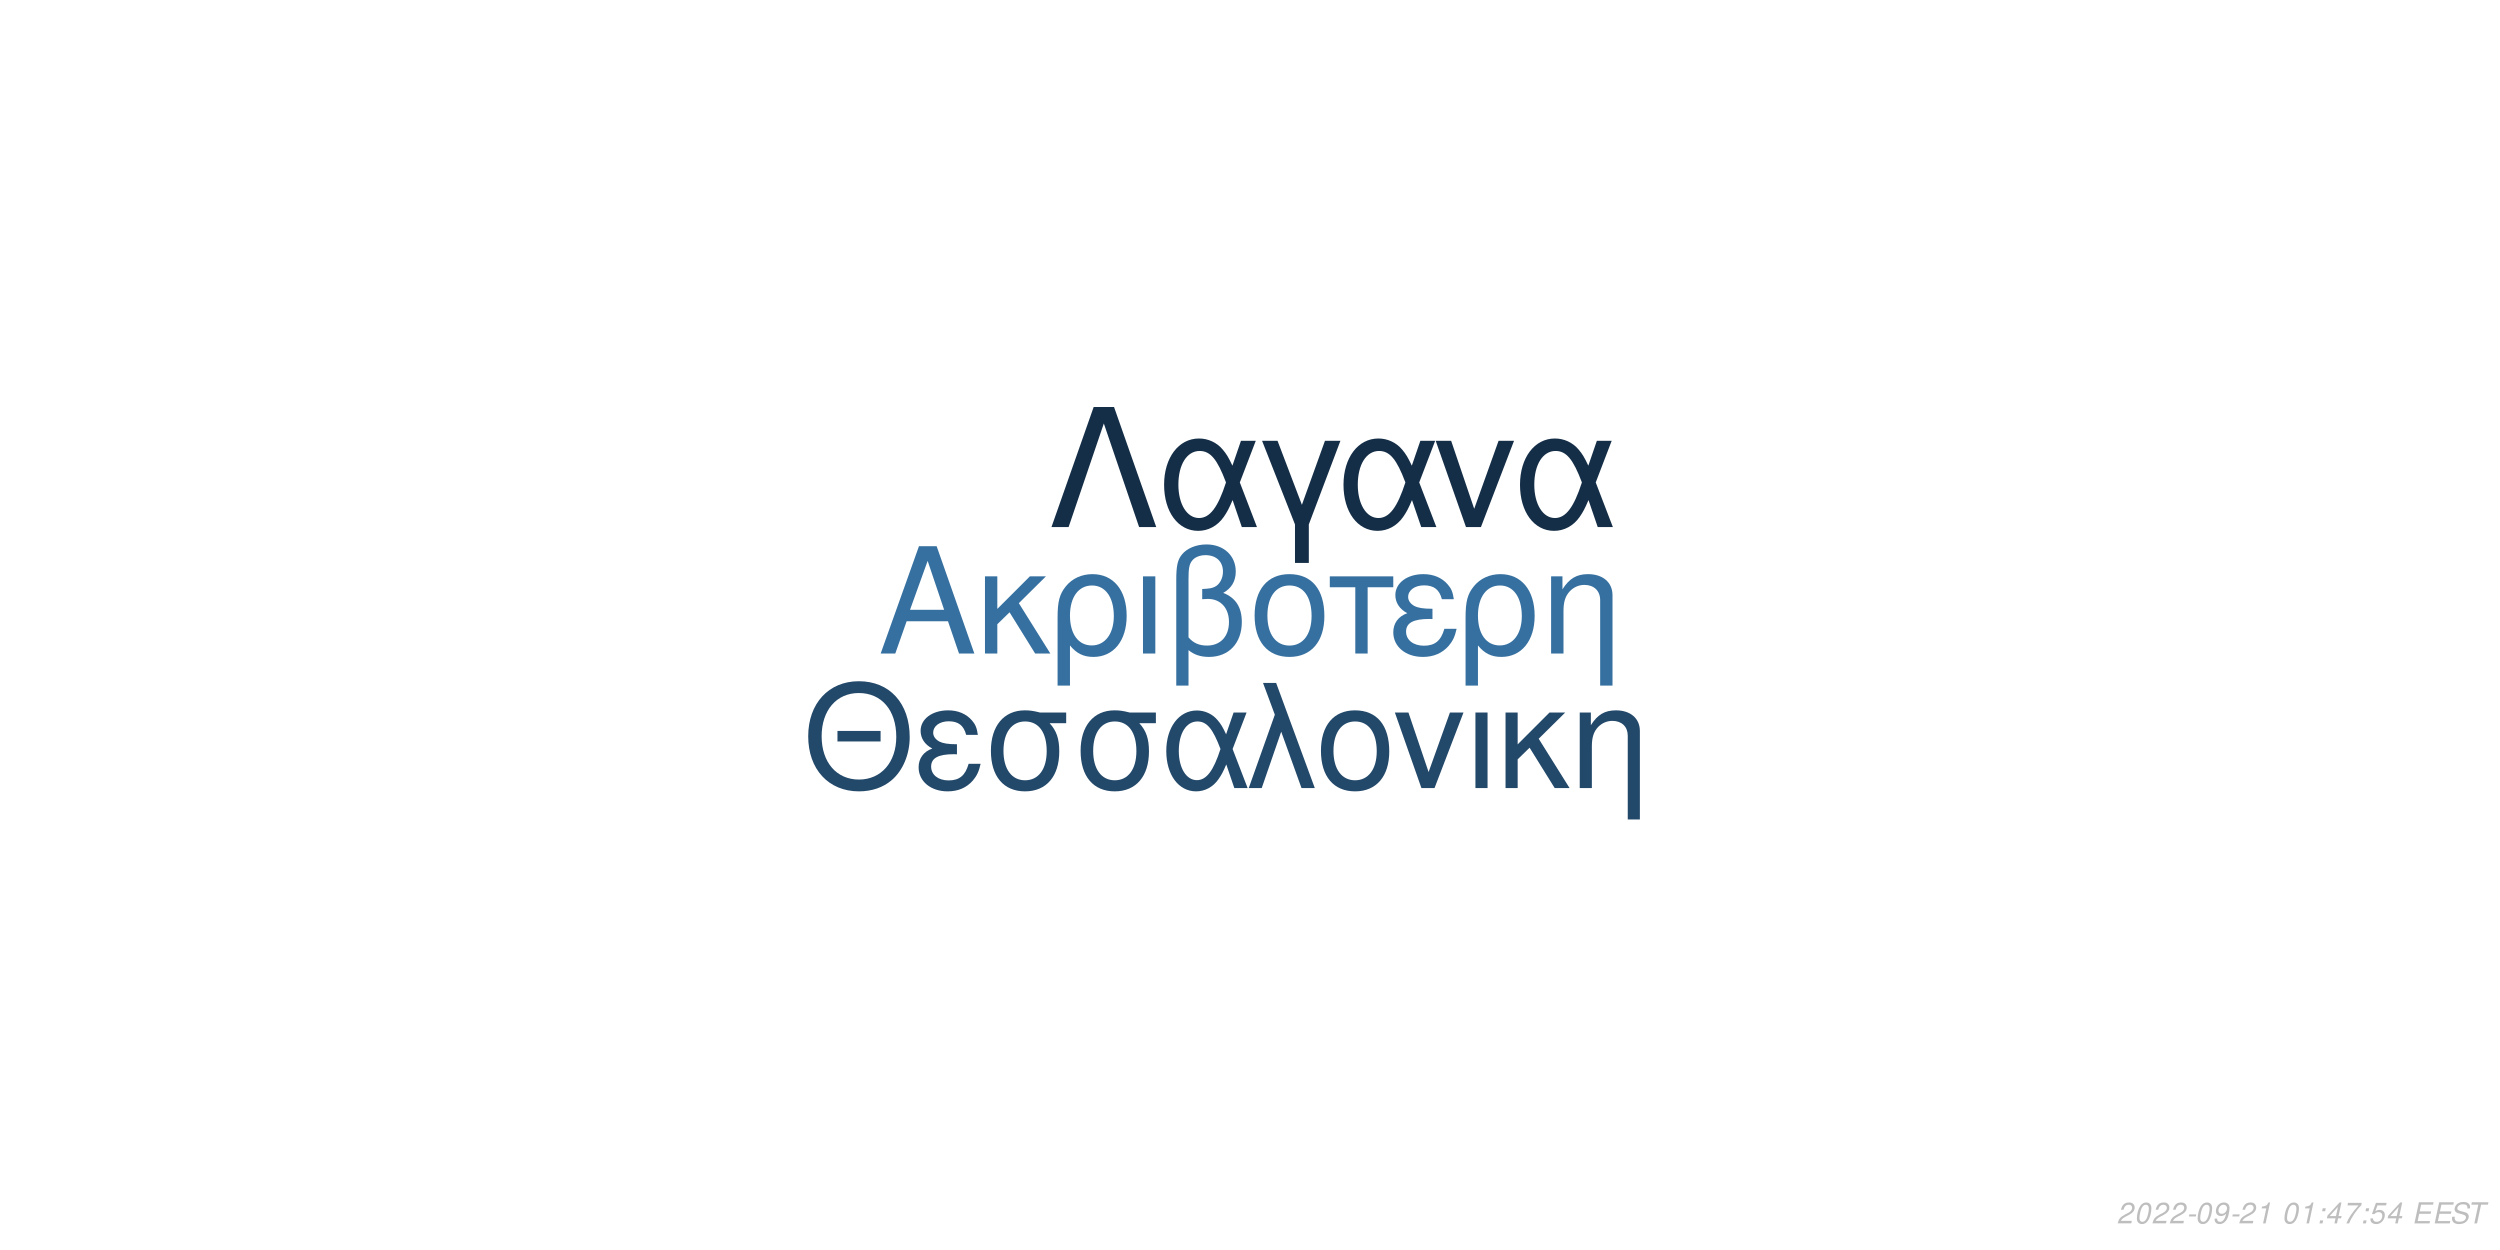
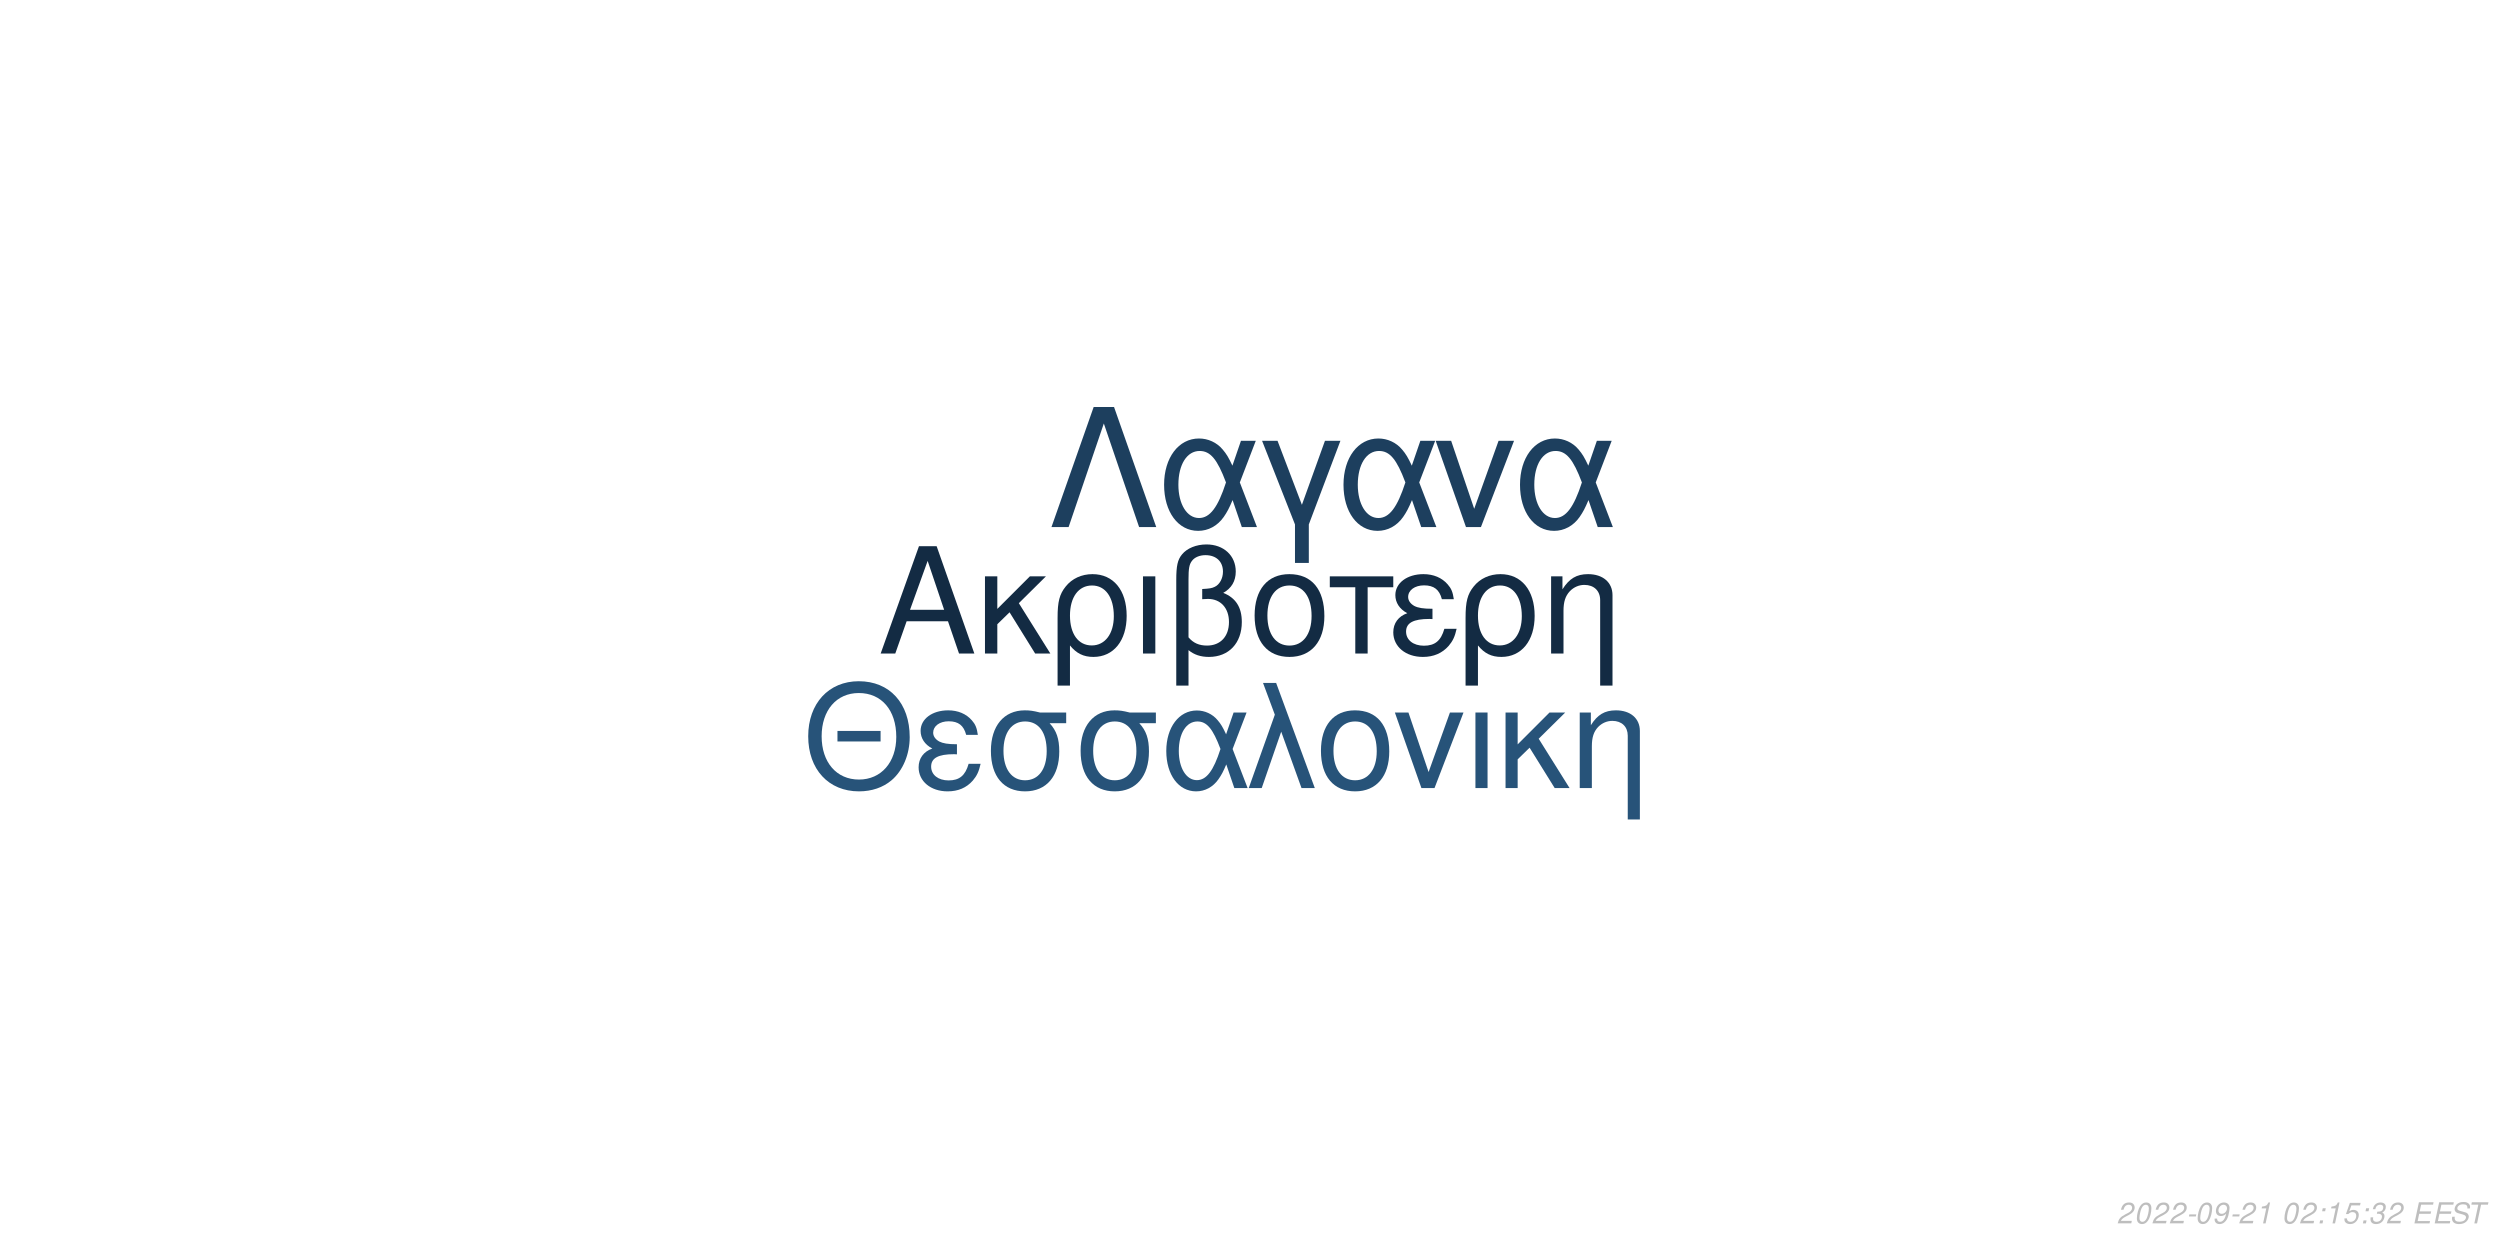
<svg xmlns="http://www.w3.org/2000/svg" xmlns:xlink="http://www.w3.org/1999/xlink" width="864pt" height="432pt" viewBox="0 0 864 432" version="1.1">
  <defs>
    <g>
      <symbol overflow="visible" id="glyph0-0">
        <path style="stroke:none;" d="" />
      </symbol>
      <symbol overflow="visible" id="glyph0-1">
        <path style="stroke:none;" d="M 24.125 -11.141 L 27.938 0 L 33.234 0 L 20.203 -37.094 L 14.094 -37.094 L 0.859 0 L 5.906 0 L 9.828 -11.141 Z M 22.797 -15.109 L 11 -15.109 L 17.094 -32.016 Z M 22.797 -15.109 " />
      </symbol>
      <symbol overflow="visible" id="glyph0-2">
        <path style="stroke:none;" d="M 7.172 -15.422 L 7.172 -26.672 L 2.906 -26.672 L 2.906 0 L 7.172 0 L 7.172 -10.125 L 11.406 -14.25 L 20.25 0 L 25.5 0 L 14.609 -17.406 L 23.969 -26.672 L 18.422 -26.672 Z M 7.172 -15.422 " />
      </symbol>
      <symbol overflow="visible" id="glyph0-3">
        <path style="stroke:none;" d="M 3 11.094 L 7.281 11.094 L 7.281 -2.797 C 9.516 -0.047 11.953 1.172 15.375 1.172 C 22.344 1.172 26.875 -4.422 26.875 -13.031 C 26.875 -21.891 22.297 -27.438 15.062 -27.438 C 11.297 -27.438 7.984 -25.906 5.797 -23.156 C 3.672 -20.516 3 -17.969 3 -12.359 Z M 14.906 -23.516 C 19.547 -23.516 22.438 -19.438 22.438 -12.922 C 22.438 -6.812 19.391 -2.797 14.812 -2.797 C 10.172 -2.797 7.281 -6.766 7.281 -13.125 C 7.281 -19.484 10.234 -23.516 14.906 -23.516 Z M 14.906 -23.516 " />
      </symbol>
      <symbol overflow="visible" id="glyph0-4">
        <path style="stroke:none;" d="M 3.516 0 L 7.781 0 L 7.781 -26.672 L 3.516 -26.672 Z M 3.516 0 " />
      </symbol>
      <symbol overflow="visible" id="glyph0-5">
        <path style="stroke:none;" d="M 4.016 11.094 L 8.25 11.094 L 8.25 -1.172 C 10.172 0.406 12.422 1.172 15.312 1.172 C 22.188 1.172 26.672 -3.609 26.672 -10.891 C 26.672 -15.984 24.578 -19.234 20.25 -20.969 C 23.109 -22.547 24.578 -25.031 24.578 -28.344 C 24.578 -33.844 20.406 -37.703 14.453 -37.703 C 10.938 -37.703 7.734 -36.391 6 -34.25 C 4.484 -32.422 4.016 -30.328 4.016 -25.391 Z M 8.25 -25.656 C 8.25 -29.359 8.5 -30.844 9.469 -32.062 C 10.375 -33.281 12.156 -34 14.094 -34 C 17.812 -34 20.156 -31.812 20.156 -28.297 C 20.156 -25.953 18.984 -23.812 17.297 -23.047 C 16.281 -22.547 15.469 -22.438 12.984 -22.297 L 12.984 -18.781 C 13.734 -18.828 14.344 -18.875 14.969 -18.875 C 19.344 -18.875 22.234 -15.719 22.234 -10.891 C 22.234 -5.906 19.281 -2.75 14.656 -2.75 C 11.953 -2.75 9.922 -3.609 8.25 -5.594 Z M 8.25 -25.656 " />
      </symbol>
      <symbol overflow="visible" id="glyph0-6">
        <path style="stroke:none;" d="M 14.094 -27.438 C 6.562 -27.438 2.094 -22.094 2.094 -13.125 C 2.094 -4.125 6.562 1.172 14.141 1.172 C 21.672 1.172 26.203 -4.172 26.203 -12.922 C 26.203 -22.188 21.828 -27.438 14.094 -27.438 Z M 14.141 -23.516 C 18.938 -23.516 21.781 -19.594 21.781 -12.984 C 21.781 -6.672 18.828 -2.75 14.141 -2.75 C 9.422 -2.75 6.516 -6.672 6.516 -13.125 C 6.516 -19.594 9.422 -23.516 14.141 -23.516 Z M 14.141 -23.516 " />
      </symbol>
      <symbol overflow="visible" id="glyph0-7">
        <path style="stroke:none;" d="M 7.891 0 L 12.156 0 L 12.156 -22.906 L 21.016 -22.906 L 21.016 -26.672 L -0.922 -26.672 L -0.922 -22.906 L 7.891 -22.906 Z M 7.891 0 " />
      </symbol>
      <symbol overflow="visible" id="glyph0-8">
        <path style="stroke:none;" d="M 14.562 -15.469 C 11.344 -15.469 9.562 -15.781 8.297 -16.438 C 6.922 -17.203 6.156 -18.328 6.156 -19.547 C 6.156 -21.891 8.453 -23.562 11.656 -23.562 C 15.062 -23.562 16.953 -22.094 17.812 -18.781 L 21.938 -18.781 C 21.578 -21.266 21.062 -22.5 19.797 -23.922 C 17.812 -26.203 14.906 -27.438 11.453 -27.438 C 5.797 -27.438 1.734 -24.375 1.734 -20.203 C 1.734 -17.609 3.156 -15.375 5.859 -13.938 C 2.797 -12.875 1.016 -10.484 1.016 -7.328 C 1.016 -2.391 5.297 1.172 11.25 1.172 C 14.969 1.172 17.906 -0.109 20.156 -2.641 C 21.578 -4.328 22.297 -5.797 22.906 -8.547 L 18.672 -8.547 C 17.5 -4.422 15.422 -2.703 11.609 -2.703 C 7.938 -2.703 5.438 -4.688 5.438 -7.578 C 5.438 -10.578 7.938 -11.953 13.484 -11.953 C 13.641 -11.953 14.094 -11.953 14.562 -11.906 Z M 14.562 -15.469 " />
      </symbol>
      <symbol overflow="visible" id="glyph0-9">
        <path style="stroke:none;" d="M 3.562 -26.672 L 3.562 0 L 7.844 0 L 7.844 -14.703 C 7.844 -17.906 8.5 -19.891 10.031 -21.531 C 11.406 -22.953 13.188 -23.719 15.062 -23.719 C 18.375 -23.719 20.516 -21.672 20.516 -18.469 L 20.516 11.094 L 24.781 11.094 L 24.781 -20.156 C 24.781 -24.578 21.469 -27.438 16.328 -27.438 C 12.359 -27.438 9.828 -25.906 7.484 -22.188 L 7.484 -26.672 Z M 3.562 -26.672 " />
      </symbol>
      <symbol overflow="visible" id="glyph1-0">
        <path style="stroke:none;" d="" />
      </symbol>
      <symbol overflow="visible" id="glyph1-1">
        <path style="stroke:none;" d="M 26.859 -19.734 L 11.953 -19.734 L 11.953 -16.094 L 26.859 -16.094 Z M 19.328 -36.922 C 8.922 -36.922 1.844 -29.25 1.844 -17.891 C 1.844 -6.484 8.875 1.141 19.391 1.141 C 23.812 1.141 27.703 -0.203 30.641 -2.688 C 34.578 -6.031 36.922 -11.656 36.922 -17.594 C 36.922 -29.297 30 -36.922 19.328 -36.922 Z M 19.328 -32.844 C 27.203 -32.844 32.281 -26.906 32.281 -17.688 C 32.281 -8.922 27.062 -2.938 19.391 -2.938 C 11.609 -2.938 6.484 -8.922 6.484 -17.891 C 6.484 -26.859 11.609 -32.844 19.328 -32.844 Z M 19.328 -32.844 " />
      </symbol>
      <symbol overflow="visible" id="glyph1-2">
        <path style="stroke:none;" d="M 14.25 -15.141 C 11.109 -15.141 9.375 -15.453 8.125 -16.094 C 6.781 -16.844 6.031 -17.938 6.031 -19.141 C 6.031 -21.422 8.266 -23.078 11.406 -23.078 C 14.75 -23.078 16.594 -21.625 17.438 -18.391 L 21.469 -18.391 C 21.125 -20.828 20.625 -22.031 19.391 -23.422 C 17.438 -25.656 14.594 -26.859 11.219 -26.859 C 5.688 -26.859 1.688 -23.875 1.688 -19.781 C 1.688 -17.234 3.094 -15.047 5.734 -13.656 C 2.734 -12.609 1 -10.266 1 -7.172 C 1 -2.344 5.188 1.141 11.016 1.141 C 14.656 1.141 17.547 -0.094 19.734 -2.594 C 21.125 -4.234 21.828 -5.688 22.422 -8.375 L 18.281 -8.375 C 17.141 -4.328 15.094 -2.641 11.359 -2.641 C 7.766 -2.641 5.328 -4.578 5.328 -7.422 C 5.328 -10.359 7.766 -11.703 13.203 -11.703 C 13.359 -11.703 13.797 -11.703 14.25 -11.656 Z M 14.25 -15.141 " />
      </symbol>
      <symbol overflow="visible" id="glyph1-3">
        <path style="stroke:none;" d="M 29 -26.109 L 19.938 -26.109 C 17.594 -26.703 16.438 -26.859 14.703 -26.859 C 7.469 -26.859 2.984 -21.469 2.984 -12.859 C 2.984 -4.031 7.375 1.141 14.797 1.141 C 22.172 1.141 26.609 -4.078 26.609 -12.656 C 26.609 -17.047 25.656 -19.828 23.266 -22.422 L 29 -22.422 Z M 14.797 -23.016 C 19.531 -23.016 22.266 -19.234 22.266 -12.75 C 22.266 -6.531 19.438 -2.688 14.797 -2.688 C 10.172 -2.688 7.328 -6.531 7.328 -12.859 C 7.328 -19.188 10.172 -23.016 14.797 -23.016 Z M 14.797 -23.016 " />
      </symbol>
      <symbol overflow="visible" id="glyph1-4">
        <path style="stroke:none;" d="M 29.344 -26.109 L 24.859 -26.109 L 22.266 -18.578 C 21.125 -21.031 20.484 -22.125 19.328 -23.469 C 17.547 -25.609 14.906 -26.812 12.156 -26.812 C 5.984 -26.812 1.594 -20.984 1.594 -12.812 C 1.594 -4.578 5.828 1.141 11.906 1.141 C 14.953 1.141 17.734 -0.344 19.625 -3.047 C 20.672 -4.531 21.281 -5.688 22.328 -8.172 L 25.109 0 L 29.703 0 L 24.516 -13.5 Z M 20.328 -13.5 C 17.891 -5.922 15.453 -2.734 12.156 -2.734 C 8.516 -2.734 5.922 -6.922 5.922 -12.812 C 5.922 -18.938 8.516 -23.016 12.359 -23.016 C 15.594 -23.016 17.688 -20.531 20.328 -13.5 Z M 20.328 -13.5 " />
      </symbol>
      <symbol overflow="visible" id="glyph1-5">
        <path style="stroke:none;" d="M 1.094 0 L 5.578 0 L 12.312 -19.484 L 19.328 0 L 23.922 0 L 10.562 -36.328 L 6.031 -36.328 L 10.109 -25.359 Z M 1.094 0 " />
      </symbol>
      <symbol overflow="visible" id="glyph1-6">
        <path style="stroke:none;" d="M 13.797 -26.859 C 6.422 -26.859 2.047 -21.625 2.047 -12.859 C 2.047 -4.031 6.422 1.141 13.859 1.141 C 21.234 1.141 25.656 -4.078 25.656 -12.656 C 25.656 -21.719 21.375 -26.859 13.797 -26.859 Z M 13.859 -23.016 C 18.531 -23.016 21.328 -19.188 21.328 -12.703 C 21.328 -6.531 18.438 -2.688 13.859 -2.688 C 9.219 -2.688 6.375 -6.531 6.375 -12.859 C 6.375 -19.188 9.219 -23.016 13.859 -23.016 Z M 13.859 -23.016 " />
      </symbol>
      <symbol overflow="visible" id="glyph1-7">
        <path style="stroke:none;" d="M 14.297 0 L 24.312 -26.109 L 19.625 -26.109 L 12.25 -5.531 L 5.281 -26.109 L 0.594 -26.109 L 9.766 0 Z M 14.297 0 " />
      </symbol>
      <symbol overflow="visible" id="glyph1-8">
        <path style="stroke:none;" d="M 3.438 0 L 7.625 0 L 7.625 -26.109 L 3.438 -26.109 Z M 3.438 0 " />
      </symbol>
      <symbol overflow="visible" id="glyph1-9">
        <path style="stroke:none;" d="M 7.031 -15.094 L 7.031 -26.109 L 2.844 -26.109 L 2.844 0 L 7.031 0 L 7.031 -9.922 L 11.156 -13.953 L 19.828 0 L 24.969 0 L 14.297 -17.047 L 23.469 -26.109 L 18.031 -26.109 Z M 7.031 -15.094 " />
      </symbol>
      <symbol overflow="visible" id="glyph1-10">
        <path style="stroke:none;" d="M 3.484 -26.109 L 3.484 0 L 7.672 0 L 7.672 -14.406 C 7.672 -17.547 8.328 -19.484 9.812 -21.078 C 11.156 -22.469 12.906 -23.219 14.75 -23.219 C 17.984 -23.219 20.078 -21.234 20.078 -18.094 L 20.078 10.859 L 24.266 10.859 L 24.266 -19.734 C 24.266 -24.062 21.031 -26.859 16 -26.859 C 12.109 -26.859 9.609 -25.359 7.328 -21.719 L 7.328 -26.109 Z M 3.484 -26.109 " />
      </symbol>
      <symbol overflow="visible" id="glyph2-0">
        <path style="stroke:none;" d="" />
      </symbol>
      <symbol overflow="visible" id="glyph2-1">
        <path style="stroke:none;" d="M 22.531 -41.484 L 15.484 -41.484 L 0.906 0 L 6.828 0 L 19 -35.797 L 31.188 0 L 37.109 0 Z M 22.531 -41.484 " />
      </symbol>
      <symbol overflow="visible" id="glyph2-2">
        <path style="stroke:none;" d="M 33.516 -29.812 L 28.391 -29.812 L 25.438 -21.219 C 24.125 -24.016 23.391 -25.266 22.078 -26.797 C 20.031 -29.25 17.016 -30.609 13.891 -30.609 C 6.828 -30.609 1.828 -23.953 1.828 -14.625 C 1.828 -5.234 6.656 1.312 13.594 1.312 C 17.078 1.312 20.266 -0.391 22.422 -3.469 C 23.609 -5.172 24.297 -6.484 25.5 -9.328 L 28.688 0 L 33.922 0 L 28 -15.422 Z M 23.219 -15.422 C 20.422 -6.766 17.641 -3.125 13.891 -3.125 C 9.734 -3.125 6.766 -7.906 6.766 -14.625 C 6.766 -21.625 9.734 -26.297 14.109 -26.297 C 17.812 -26.297 20.203 -23.453 23.219 -15.422 Z M 23.219 -15.422 " />
      </symbol>
      <symbol overflow="visible" id="glyph2-3">
        <path style="stroke:none;" d="M 12.062 12.406 L 16.844 12.406 L 16.844 -0.906 L 27.766 -29.812 L 22.422 -29.812 L 14.453 -7.688 L 6.031 -29.812 L 0.688 -29.812 L 12.062 -0.906 Z M 12.062 12.406 " />
      </symbol>
      <symbol overflow="visible" id="glyph2-4">
        <path style="stroke:none;" d="M 16.328 0 L 27.766 -29.812 L 22.422 -29.812 L 14 -6.312 L 6.031 -29.812 L 0.688 -29.812 L 11.156 0 Z M 16.328 0 " />
      </symbol>
      <symbol overflow="visible" id="glyph3-0">
        <path style="stroke:none;" d="" />
      </symbol>
      <symbol overflow="visible" id="glyph3-1">
        <path style="stroke:none;" d="M 5.234 -0.875 L 1.469 -0.875 C 1.641 -1.375 2.203 -1.891 3.109 -2.344 L 4.234 -2.938 C 5.562 -3.625 6.219 -4.469 6.219 -5.484 C 6.219 -5.938 6.062 -6.359 5.797 -6.656 C 5.469 -7.047 4.984 -7.234 4.312 -7.234 C 2.766 -7.234 1.891 -6.453 1.484 -4.734 L 2.375 -4.734 C 2.484 -5.188 2.609 -5.484 2.797 -5.75 C 3.094 -6.203 3.609 -6.453 4.188 -6.453 C 4.891 -6.453 5.344 -6.031 5.344 -5.375 C 5.344 -4.703 4.859 -4.094 4.016 -3.656 L 2.984 -3.125 C 1.234 -2.188 0.797 -1.656 0.344 -0.016 L 5.047 -0.016 Z M 5.234 -0.875 " />
      </symbol>
      <symbol overflow="visible" id="glyph3-2">
        <path style="stroke:none;" d="M 4.203 -7.234 C 3.375 -7.234 2.688 -6.812 2.125 -5.984 C 1.484 -5.047 0.984 -3.188 0.984 -1.734 C 0.984 -1.109 1.172 -0.562 1.484 -0.266 C 1.797 0.047 2.281 0.234 2.766 0.234 C 3.625 0.234 4.281 -0.156 4.859 -1.016 C 5.516 -1.953 6 -3.797 6 -5.266 C 6 -6.5 5.328 -7.234 4.203 -7.234 Z M 4.094 -6.453 C 4.734 -6.453 5.125 -5.984 5.125 -5.156 C 5.125 -4.203 4.781 -2.625 4.406 -1.812 C 3.984 -0.938 3.516 -0.547 2.875 -0.547 C 2.25 -0.547 1.875 -1.031 1.875 -1.828 C 1.875 -2.797 2.203 -4.344 2.594 -5.203 C 2.984 -6.047 3.453 -6.453 4.094 -6.453 Z M 4.094 -6.453 " />
      </symbol>
      <symbol overflow="visible" id="glyph3-3">
        <path style="stroke:none;" d="M 3.516 -3.125 L 1.125 -3.125 L 0.969 -2.406 L 3.359 -2.406 Z M 3.516 -3.125 " />
      </symbol>
      <symbol overflow="visible" id="glyph3-4">
        <path style="stroke:none;" d="M 0.844 -1.656 C 0.844 -1.547 0.844 -1.438 0.844 -1.375 C 0.844 -0.406 1.531 0.234 2.578 0.234 C 3.203 0.234 3.766 0.016 4.297 -0.438 C 4.938 -1 5.312 -1.656 5.594 -2.719 C 5.844 -3.672 6.016 -4.766 6.016 -5.375 C 6.016 -5.844 5.844 -6.328 5.547 -6.656 C 5.203 -7.031 4.703 -7.234 4.062 -7.234 C 2.516 -7.234 1.297 -5.938 1.297 -4.266 C 1.297 -3.203 1.984 -2.547 3.047 -2.547 C 3.484 -2.547 3.953 -2.672 4.281 -2.891 C 4.406 -2.984 4.547 -3.078 4.828 -3.344 C 4.438 -1.484 3.703 -0.547 2.703 -0.547 C 2.109 -0.547 1.719 -0.938 1.719 -1.547 L 1.719 -1.656 Z M 3.953 -6.453 C 4.625 -6.453 5.141 -5.953 5.141 -5.281 C 5.141 -4.188 4.312 -3.312 3.297 -3.312 C 2.594 -3.312 2.172 -3.734 2.172 -4.453 C 2.172 -5.562 2.984 -6.453 3.953 -6.453 Z M 3.953 -6.453 " />
      </symbol>
      <symbol overflow="visible" id="glyph3-5">
        <path style="stroke:none;" d="M 3.703 -5.188 L 2.594 0 L 3.469 0 L 5.016 -7.234 L 4.438 -7.234 C 3.906 -6.156 3.688 -6.016 2.234 -5.812 L 2.109 -5.188 Z M 3.703 -5.188 " />
      </symbol>
      <symbol overflow="visible" id="glyph3-6">
        <path style="stroke:none;" d="" />
      </symbol>
      <symbol overflow="visible" id="glyph3-7">
        <path style="stroke:none;" d="M 2.359 -1.031 L 1.312 -1.031 L 1.094 0 L 2.141 0 Z M 3.266 -5.234 L 2.219 -5.234 L 2 -4.203 L 3.047 -4.203 Z M 3.266 -5.234 " />
      </symbol>
      <symbol overflow="visible" id="glyph3-8">
-         <path style="stroke:none;" d="M 3.625 -1.75 L 3.266 0 L 4.141 0 L 4.516 -1.75 L 5.562 -1.75 L 5.734 -2.531 L 4.688 -2.531 L 5.688 -7.234 L 5.016 -7.234 L 0.844 -2.672 L 0.641 -1.75 Z M 3.797 -2.531 L 1.594 -2.531 L 4.469 -5.703 Z M 3.797 -2.531 " />
+         <path style="stroke:none;" d="M 6.297 -7.094 L 2.594 -7.094 L 1.234 -3.234 L 2.047 -3.234 C 2.656 -3.766 2.938 -3.906 3.531 -3.906 C 4.328 -3.906 4.797 -3.453 4.797 -2.688 C 4.797 -1.438 3.969 -0.547 2.828 -0.547 C 2.031 -0.547 1.609 -0.938 1.578 -1.734 L 0.703 -1.734 L 0.703 -1.516 C 0.703 -0.938 0.844 -0.547 1.188 -0.266 C 1.562 0.062 2.078 0.234 2.703 0.234 C 3.656 0.234 4.391 -0.156 4.984 -0.922 C 5.422 -1.5 5.672 -2.234 5.672 -2.953 C 5.672 -4 4.938 -4.672 3.812 -4.672 C 3.328 -4.672 2.906 -4.547 2.406 -4.234 L 3.109 -6.219 L 6.109 -6.219 Z M 6.297 -7.094 " />
      </symbol>
      <symbol overflow="visible" id="glyph3-9">
-         <path style="stroke:none;" d="M 6.703 -7.094 L 1.953 -7.094 L 1.766 -6.219 L 5.594 -6.219 C 3.344 -3.688 2.266 -2.109 1.375 0 L 2.344 0 C 3.031 -1.906 4.828 -4.594 6.547 -6.281 Z M 6.703 -7.094 " />
+         <path style="stroke:none;" d="M 2.922 -3.312 C 3.125 -3.344 3.234 -3.344 3.375 -3.344 C 4.203 -3.344 4.688 -3 4.688 -2.406 C 4.688 -1.312 3.906 -0.547 2.781 -0.547 C 2.047 -0.547 1.594 -0.938 1.594 -1.562 C 1.594 -1.719 1.609 -1.844 1.656 -2.094 L 0.766 -2.094 C 0.734 -1.797 0.719 -1.641 0.719 -1.469 C 0.719 -0.375 1.406 0.234 2.641 0.234 C 3.547 0.234 4.297 -0.078 4.812 -0.656 C 5.266 -1.156 5.562 -1.875 5.562 -2.547 C 5.562 -3.125 5.344 -3.453 4.797 -3.734 C 5.641 -4.234 6.016 -4.844 6.016 -5.734 C 6.016 -6.656 5.312 -7.234 4.203 -7.234 C 3.375 -7.234 2.672 -6.938 2.188 -6.375 C 1.891 -6.031 1.703 -5.641 1.516 -4.906 L 2.391 -4.906 C 2.5 -5.359 2.594 -5.594 2.734 -5.812 C 3.047 -6.234 3.516 -6.453 4.078 -6.453 C 4.734 -6.453 5.141 -6.125 5.141 -5.578 C 5.141 -5.188 5.016 -4.797 4.797 -4.547 C 4.516 -4.234 4 -4.062 3.266 -4.062 L 3.078 -4.062 Z M 2.922 -3.312 " />
      </symbol>
      <symbol overflow="visible" id="glyph3-10">
-         <path style="stroke:none;" d="M 6.297 -7.094 L 2.594 -7.094 L 1.234 -3.234 L 2.047 -3.234 C 2.656 -3.766 2.938 -3.906 3.531 -3.906 C 4.328 -3.906 4.797 -3.453 4.797 -2.688 C 4.797 -1.438 3.969 -0.547 2.828 -0.547 C 2.031 -0.547 1.609 -0.938 1.578 -1.734 L 0.703 -1.734 L 0.703 -1.516 C 0.703 -0.938 0.844 -0.547 1.188 -0.266 C 1.562 0.062 2.078 0.234 2.703 0.234 C 3.656 0.234 4.391 -0.156 4.984 -0.922 C 5.422 -1.5 5.672 -2.234 5.672 -2.953 C 5.672 -4 4.938 -4.672 3.812 -4.672 C 3.328 -4.672 2.906 -4.547 2.406 -4.234 L 3.109 -6.219 L 6.109 -6.219 Z M 6.297 -7.094 " />
+         <path style="stroke:none;" d="M 2.547 -3.312 L 6.5 -3.312 L 6.688 -4.141 L 2.719 -4.141 L 3.219 -6.469 L 7.344 -6.469 L 7.516 -7.297 L 2.453 -7.297 L 0.906 0 L 6.125 0 L 6.297 -0.812 L 2.016 -0.812 Z M 2.547 -3.312 " />
      </symbol>
      <symbol overflow="visible" id="glyph3-11">
-         <path style="stroke:none;" d="M 2.547 -3.312 L 6.5 -3.312 L 6.688 -4.141 L 2.719 -4.141 L 3.219 -6.469 L 7.344 -6.469 L 7.516 -7.297 L 2.453 -7.297 L 0.906 0 L 6.125 0 L 6.297 -0.812 L 2.016 -0.812 Z M 2.547 -3.312 " />
+         <path style="stroke:none;" d="M 7.062 -5.156 C 7.125 -5.438 7.141 -5.562 7.141 -5.703 C 7.141 -6.156 6.938 -6.594 6.594 -6.891 C 6.188 -7.25 5.656 -7.406 4.875 -7.406 C 3.844 -7.406 3.047 -7.125 2.5 -6.562 C 2.094 -6.141 1.781 -5.438 1.781 -4.922 C 1.781 -4.297 2.219 -3.766 2.891 -3.562 L 4.594 -3.094 C 5.406 -2.859 5.734 -2.578 5.734 -2.094 C 5.734 -1.781 5.547 -1.406 5.266 -1.141 C 4.844 -0.766 4.266 -0.578 3.453 -0.578 C 2.328 -0.578 1.812 -0.984 1.812 -1.906 C 1.812 -2.047 1.812 -2.125 1.844 -2.312 L 0.984 -2.312 C 0.906 -2.062 0.891 -1.906 0.891 -1.688 C 0.891 -0.484 1.797 0.234 3.297 0.234 C 4.359 0.234 5.234 -0.062 5.812 -0.609 C 6.344 -1.078 6.688 -1.797 6.688 -2.375 C 6.688 -2.641 6.609 -2.906 6.453 -3.156 C 6.234 -3.5 5.938 -3.703 5.469 -3.828 L 3.75 -4.312 C 2.984 -4.547 2.734 -4.734 2.734 -5.188 C 2.734 -5.547 2.875 -5.844 3.188 -6.109 C 3.547 -6.438 4.031 -6.594 4.703 -6.594 C 5.266 -6.594 5.688 -6.484 5.906 -6.297 C 6.094 -6.125 6.219 -5.797 6.219 -5.516 C 6.219 -5.422 6.203 -5.344 6.188 -5.156 Z M 7.062 -5.156 " />
      </symbol>
      <symbol overflow="visible" id="glyph3-12">
-         <path style="stroke:none;" d="M 7.062 -5.156 C 7.125 -5.438 7.141 -5.562 7.141 -5.703 C 7.141 -6.156 6.938 -6.594 6.594 -6.891 C 6.188 -7.25 5.656 -7.406 4.875 -7.406 C 3.844 -7.406 3.047 -7.125 2.5 -6.562 C 2.094 -6.141 1.781 -5.438 1.781 -4.922 C 1.781 -4.297 2.219 -3.766 2.891 -3.562 L 4.594 -3.094 C 5.406 -2.859 5.734 -2.578 5.734 -2.094 C 5.734 -1.781 5.547 -1.406 5.266 -1.141 C 4.844 -0.766 4.266 -0.578 3.453 -0.578 C 2.328 -0.578 1.812 -0.984 1.812 -1.906 C 1.812 -2.047 1.812 -2.125 1.844 -2.312 L 0.984 -2.312 C 0.906 -2.062 0.891 -1.906 0.891 -1.688 C 0.891 -0.484 1.797 0.234 3.297 0.234 C 4.359 0.234 5.234 -0.062 5.812 -0.609 C 6.344 -1.078 6.688 -1.797 6.688 -2.375 C 6.688 -2.641 6.609 -2.906 6.453 -3.156 C 6.234 -3.5 5.938 -3.703 5.469 -3.828 L 3.75 -4.312 C 2.984 -4.547 2.734 -4.734 2.734 -5.188 C 2.734 -5.547 2.875 -5.844 3.188 -6.109 C 3.547 -6.438 4.031 -6.594 4.703 -6.594 C 5.266 -6.594 5.688 -6.484 5.906 -6.297 C 6.094 -6.125 6.219 -5.797 6.219 -5.516 C 6.219 -5.422 6.203 -5.344 6.188 -5.156 Z M 7.062 -5.156 " />
-       </symbol>
-       <symbol overflow="visible" id="glyph3-13">
        <path style="stroke:none;" d="M 4.938 -6.469 L 7.312 -6.469 L 7.484 -7.297 L 1.75 -7.297 L 1.578 -6.469 L 3.984 -6.469 L 2.609 0 L 3.547 0 Z M 4.938 -6.469 " />
      </symbol>
    </g>
  </defs>
  <g id="surface1">
    <rect x="0" y="0" width="864" height="432" style="fill:rgb(100%,100%,100%);fill-opacity:1;stroke:none;" />
-     <g style="fill:rgb(21.176%,43.922%,62.745%);fill-opacity:1;">
+     <g style="fill:rgb(7.451%,16.863%,26.275%);fill-opacity:1;">
      <use xlink:href="#glyph0-1" x="303.5" y="225.861" />
      <use xlink:href="#glyph0-2" x="337.5" y="225.861" />
      <use xlink:href="#glyph0-3" x="362.5" y="225.861" />
      <use xlink:href="#glyph0-4" x="391.5" y="225.861" />
      <use xlink:href="#glyph0-5" x="402.5" y="225.861" />
      <use xlink:href="#glyph0-6" x="431.5" y="225.861" />
      <use xlink:href="#glyph0-7" x="460.5" y="225.861" />
      <use xlink:href="#glyph0-8" x="480.5" y="225.861" />
      <use xlink:href="#glyph0-3" x="503.5" y="225.861" />
      <use xlink:href="#glyph0-9" x="532.5" y="225.861" />
    </g>
-     <g style="fill:rgb(13.333%,28.235%,41.569%);fill-opacity:1;">
+     <g style="fill:rgb(15.294%,32.549%,47.451%);fill-opacity:1;">
      <use xlink:href="#glyph1-1" x="277.473" y="272.354" />
      <use xlink:href="#glyph1-2" x="316.473" y="272.354" />
      <use xlink:href="#glyph1-3" x="339.473" y="272.354" />
      <use xlink:href="#glyph1-3" x="370.473" y="272.354" />
      <use xlink:href="#glyph1-4" x="401.473" y="272.354" />
      <use xlink:href="#glyph1-5" x="430.473" y="272.354" />
      <use xlink:href="#glyph1-6" x="454.473" y="272.354" />
      <use xlink:href="#glyph1-7" x="481.473" y="272.354" />
      <use xlink:href="#glyph1-8" x="506.473" y="272.354" />
      <use xlink:href="#glyph1-9" x="517.473" y="272.354" />
      <use xlink:href="#glyph1-10" x="542.473" y="272.354" />
    </g>
-     <g style="fill:rgb(8.235%,18.039%,27.843%);fill-opacity:1;">
+     <g style="fill:rgb(11.373%,24.706%,36.863%);fill-opacity:1;">
      <use xlink:href="#glyph2-1" x="362.484" y="182.152" />
      <use xlink:href="#glyph2-2" x="400.484" y="182.152" />
      <use xlink:href="#glyph2-3" x="435.484" y="182.152" />
      <use xlink:href="#glyph2-2" x="462.484" y="182.152" />
      <use xlink:href="#glyph2-4" x="495.484" y="182.152" />
      <use xlink:href="#glyph2-2" x="523.484" y="182.152" />
    </g>
    <g style="fill:rgb(74.51%,74.51%,74.51%);fill-opacity:1;">
      <use xlink:href="#glyph3-1" x="731.52" y="422.81" />
      <use xlink:href="#glyph3-2" x="737.52" y="422.81" />
      <use xlink:href="#glyph3-1" x="743.52" y="422.81" />
      <use xlink:href="#glyph3-1" x="749.52" y="422.81" />
      <use xlink:href="#glyph3-3" x="755.52" y="422.81" />
      <use xlink:href="#glyph3-2" x="758.52" y="422.81" />
      <use xlink:href="#glyph3-4" x="764.52" y="422.81" />
      <use xlink:href="#glyph3-3" x="770.52" y="422.81" />
      <use xlink:href="#glyph3-1" x="773.52" y="422.81" />
      <use xlink:href="#glyph3-5" x="779.52" y="422.81" />
      <use xlink:href="#glyph3-6" x="785.52" y="422.81" />
      <use xlink:href="#glyph3-2" x="788.52" y="422.81" />
-       <use xlink:href="#glyph3-5" x="794.52" y="422.81" />
+       <use xlink:href="#glyph3-1" x="794.52" y="422.81" />
      <use xlink:href="#glyph3-7" x="800.52" y="422.81" />
-       <use xlink:href="#glyph3-8" x="803.52" y="422.81" />
-       <use xlink:href="#glyph3-9" x="809.52" y="422.81" />
+       <use xlink:href="#glyph3-5" x="803.52" y="422.81" />
+       <use xlink:href="#glyph3-8" x="809.52" y="422.81" />
      <use xlink:href="#glyph3-7" x="815.52" y="422.81" />
-       <use xlink:href="#glyph3-10" x="818.52" y="422.81" />
-       <use xlink:href="#glyph3-8" x="824.52" y="422.81" />
+       <use xlink:href="#glyph3-9" x="818.52" y="422.81" />
+       <use xlink:href="#glyph3-1" x="824.52" y="422.81" />
      <use xlink:href="#glyph3-6" x="830.52" y="422.81" />
-       <use xlink:href="#glyph3-11" x="833.52" y="422.81" />
-       <use xlink:href="#glyph3-11" x="840.52" y="422.81" />
-       <use xlink:href="#glyph3-12" x="846.52" y="422.81" />
-       <use xlink:href="#glyph3-13" x="852.52" y="422.81" />
+       <use xlink:href="#glyph3-10" x="833.52" y="422.81" />
+       <use xlink:href="#glyph3-10" x="840.52" y="422.81" />
+       <use xlink:href="#glyph3-11" x="846.52" y="422.81" />
+       <use xlink:href="#glyph3-12" x="852.52" y="422.81" />
    </g>
  </g>
</svg>
